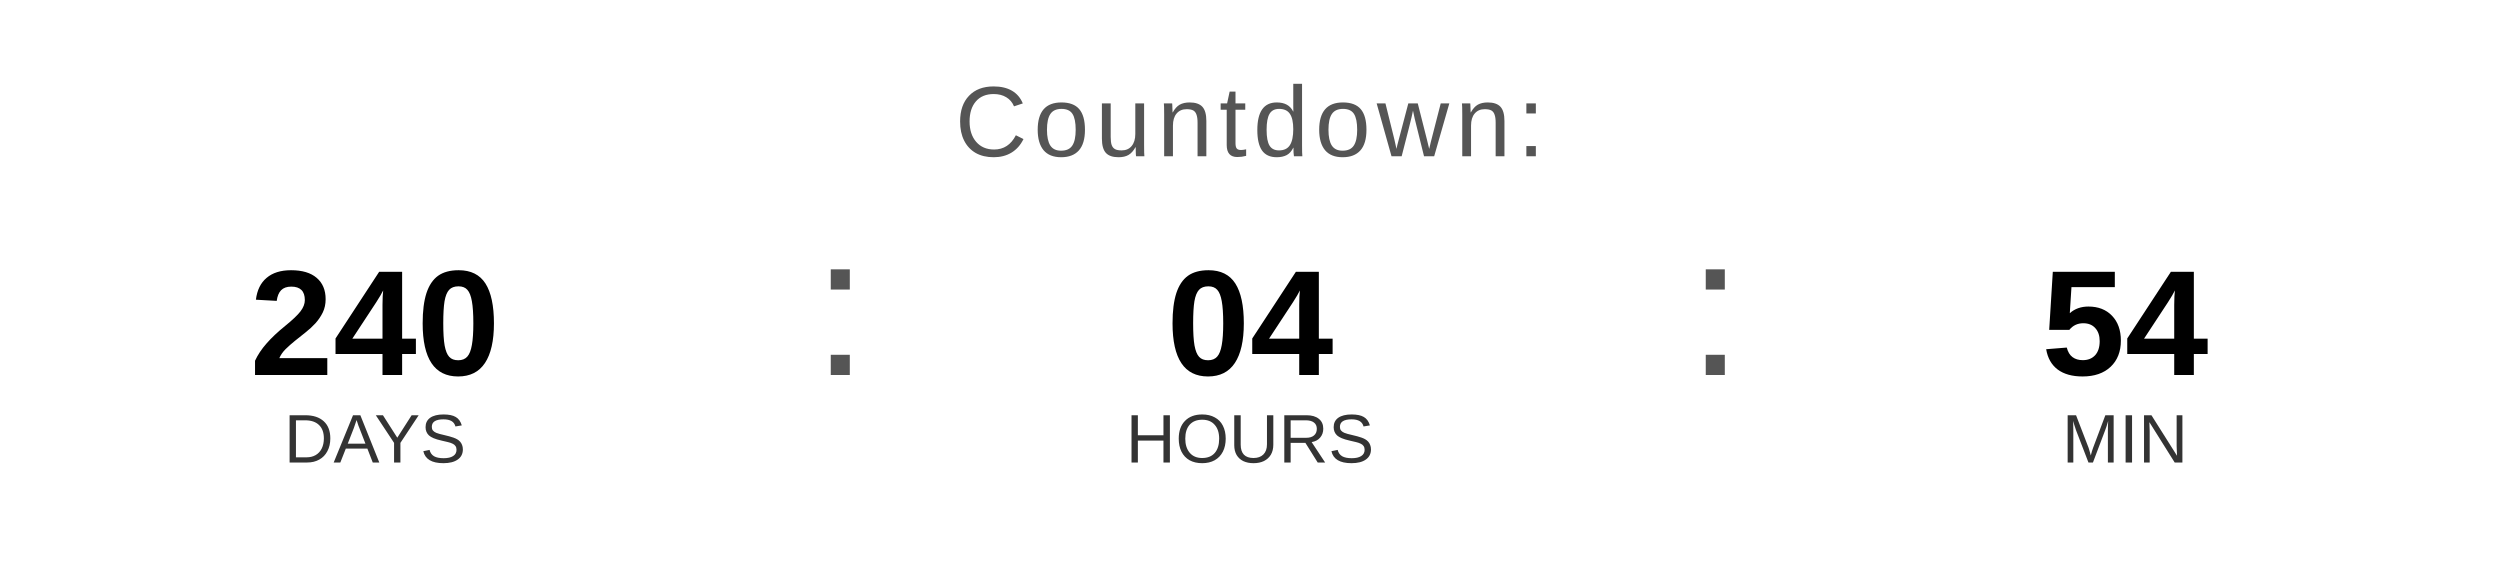
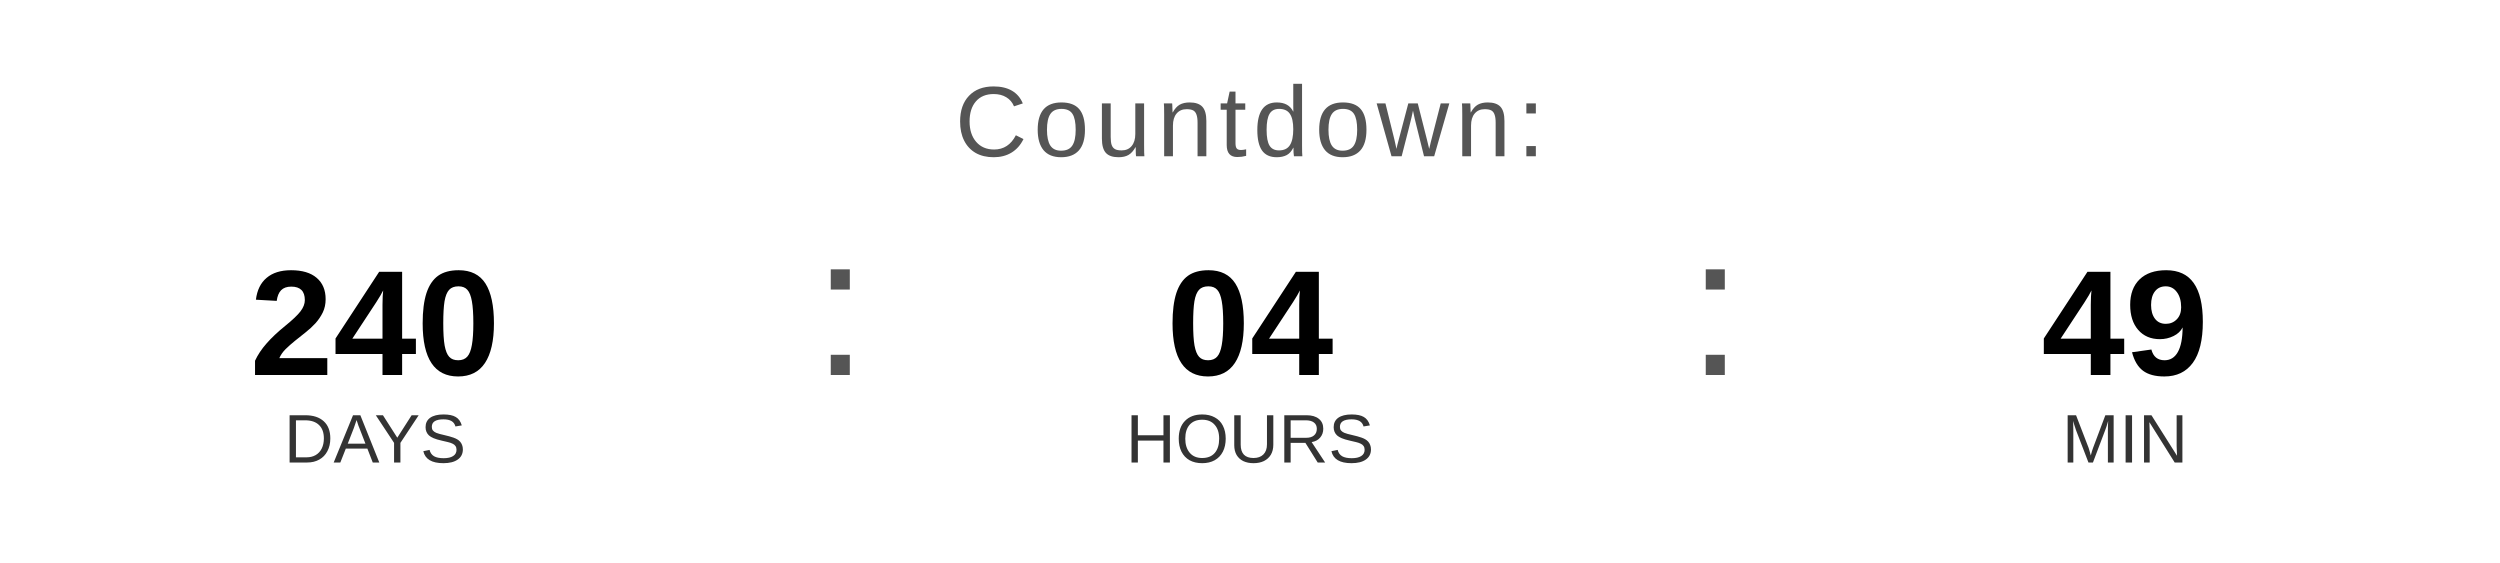
<svg xmlns="http://www.w3.org/2000/svg" width="400" height="90" viewBox="0 0 400 90">
  <text x="200" y="25" font-family="Arial, Helvetica, sans-serif" font-size="16" fill="#555555" text-anchor="middle" letter-spacing="1">
    Countdown:
  </text>
  <text x="60" y="60" font-family="Arial, Helvetica, sans-serif" font-size="24" font-weight="bold" fill="#000000" text-anchor="middle">240</text>
  <text x="60" y="74" font-family="Arial, Helvetica, sans-serif" font-size="11" fill="#333333" text-anchor="middle">DAYS</text>
  <text x="130" y="60" font-family="Arial, sans-serif" font-size="32" fill="#555555">:</text>
  <text x="200" y="60" font-family="Arial, Helvetica, sans-serif" font-size="24" font-weight="bold" fill="#000000" text-anchor="middle">04</text>
  <text x="200" y="74" font-family="Arial, Helvetica, sans-serif" font-size="11" fill="#333333" text-anchor="middle">HOURS</text>
  <text x="270" y="60" font-family="Arial, sans-serif" font-size="32" fill="#555555">:</text>
-   <text x="340" y="60" font-family="Arial, Helvetica, sans-serif" font-size="24" font-weight="bold" fill="#000000" text-anchor="middle">54</text>
+   <text x="340" y="60" font-family="Arial, Helvetica, sans-serif" font-size="24" font-weight="bold" fill="#000000" text-anchor="middle">49</text>
  <text x="340" y="74" font-family="Arial, Helvetica, sans-serif" font-size="11" fill="#333333" text-anchor="middle">MIN</text>
</svg>
